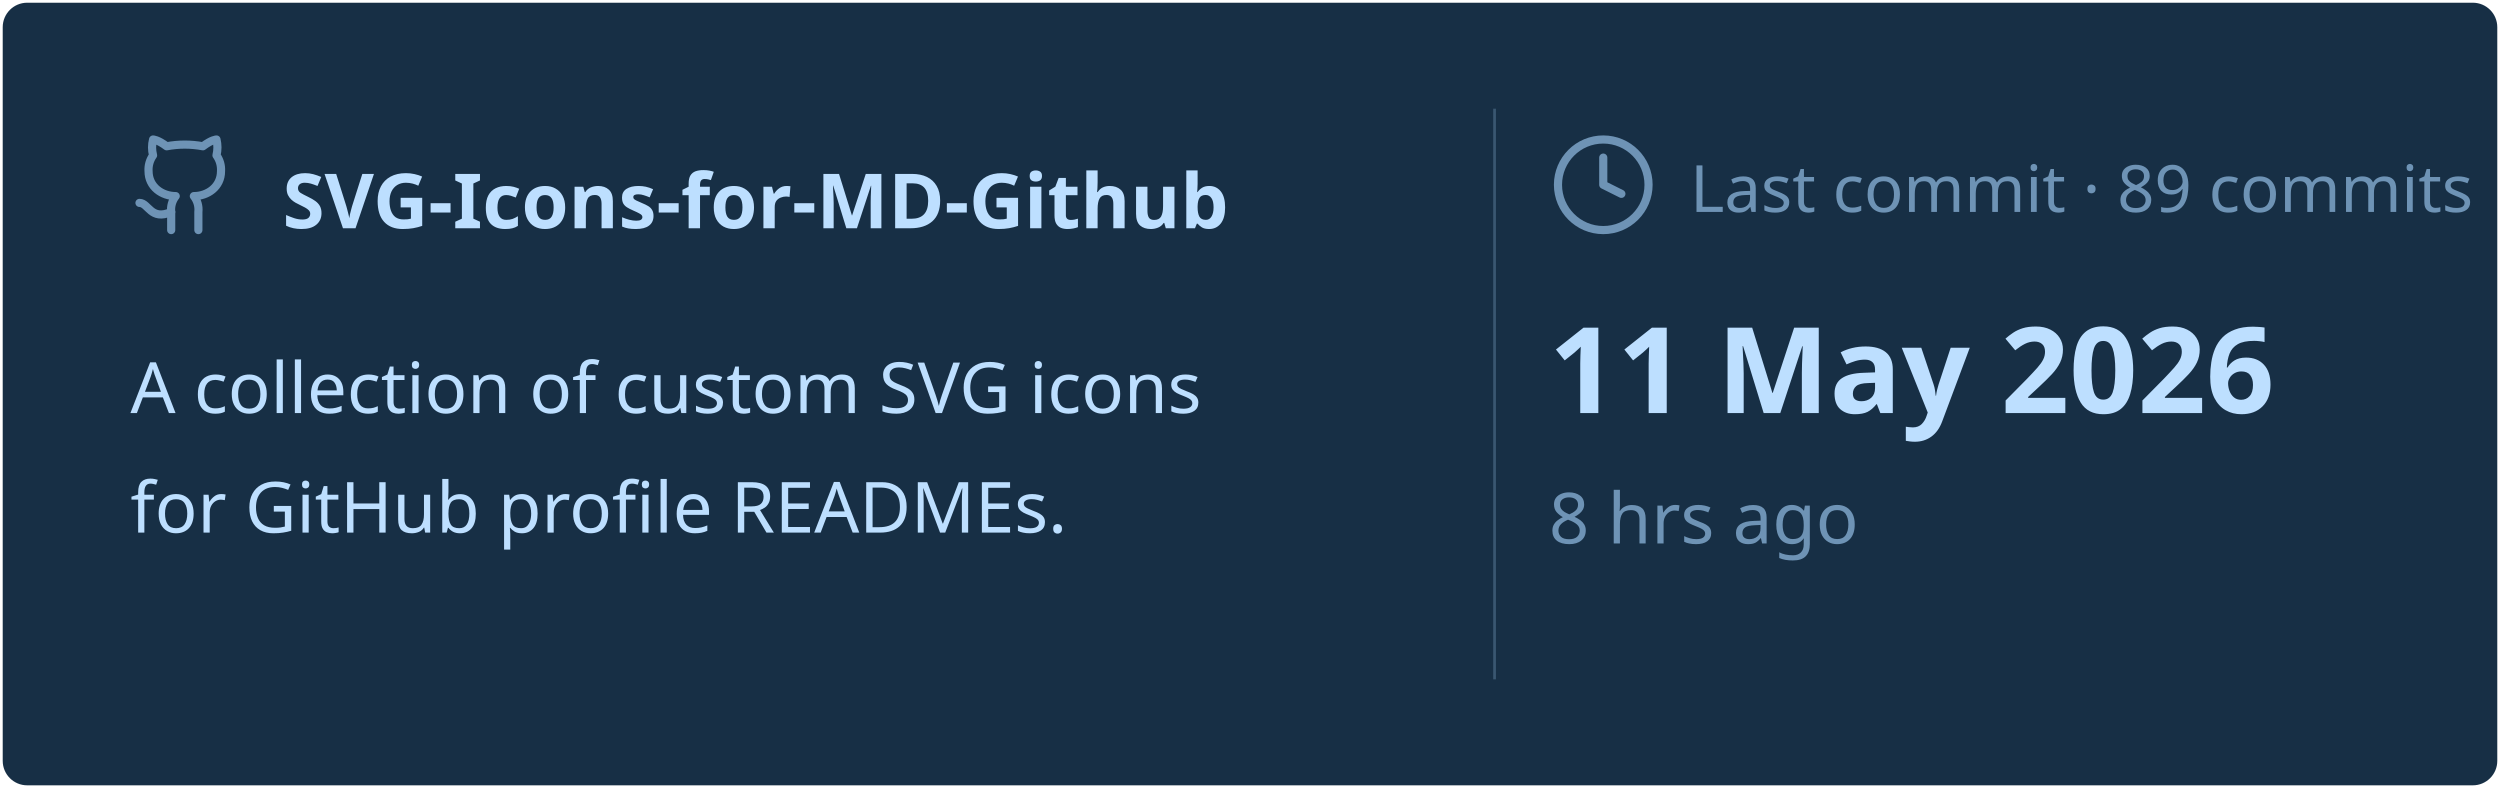
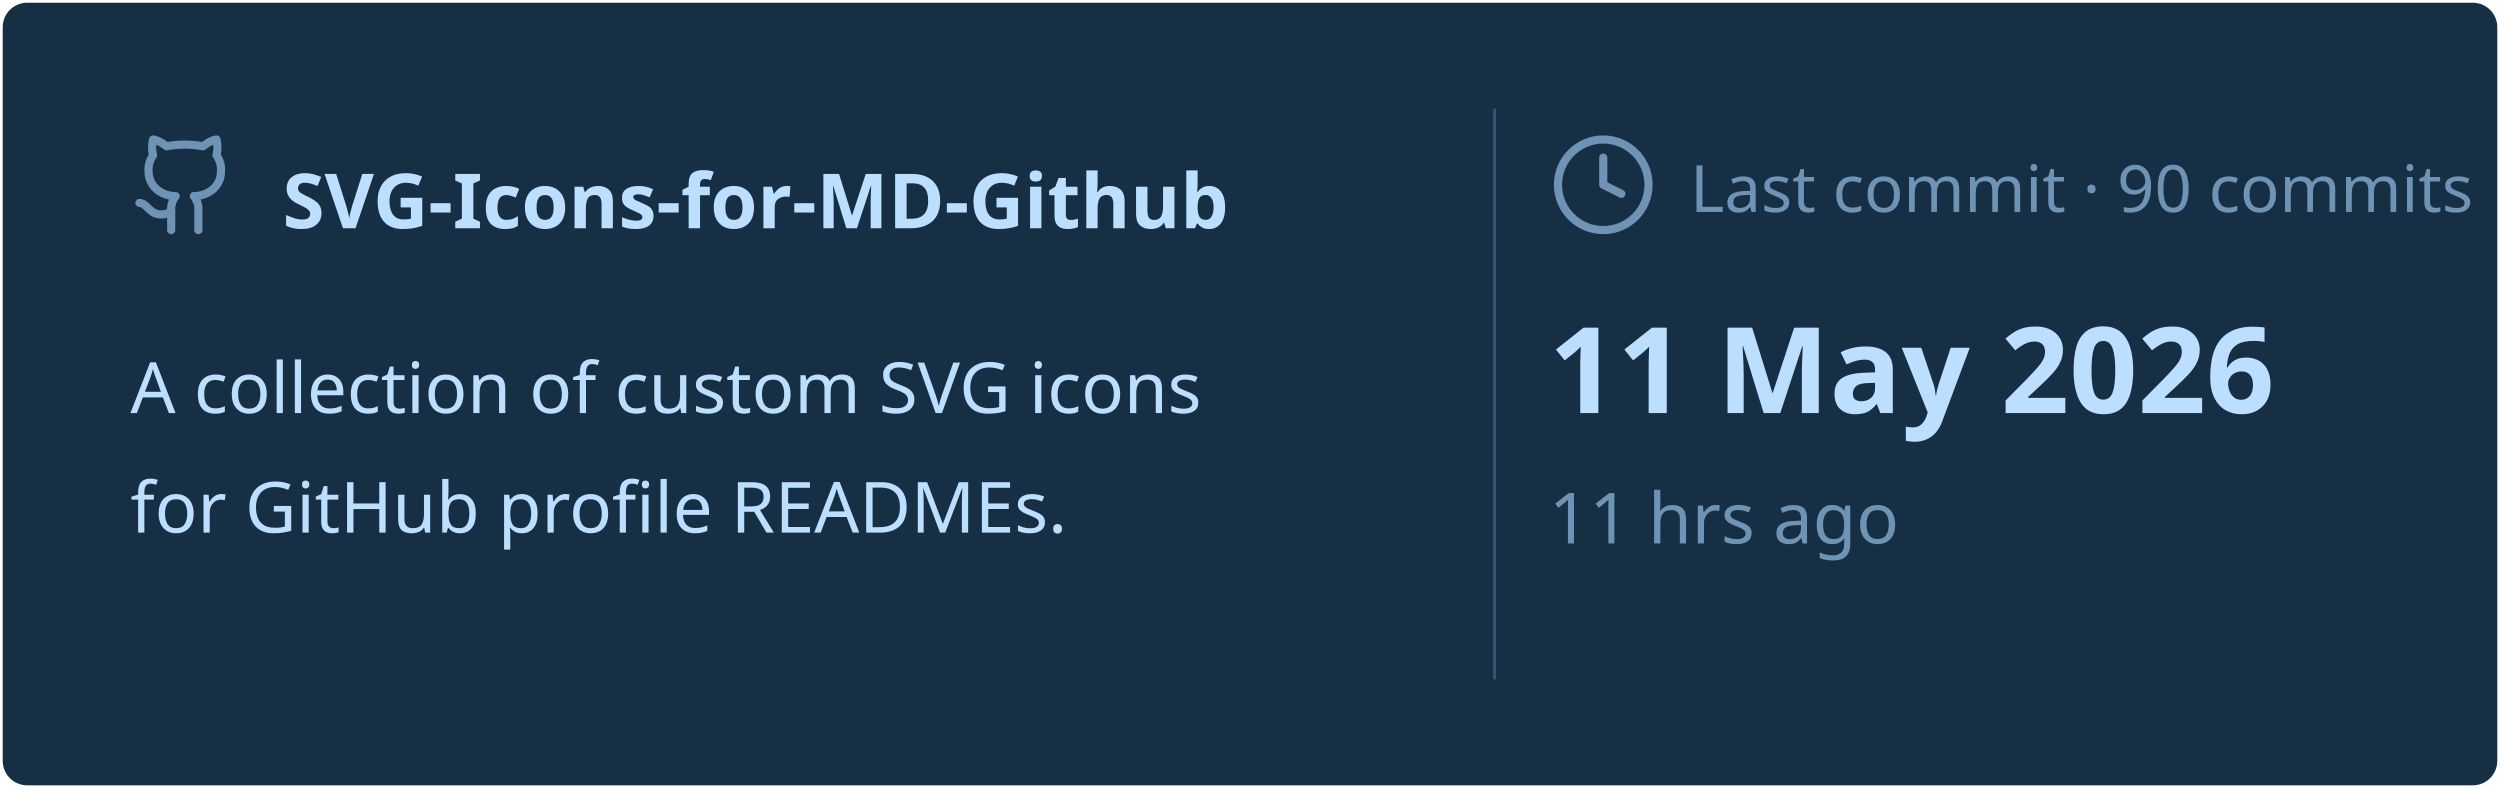
<svg xmlns="http://www.w3.org/2000/svg" viewBox="0 0 460 145" width="460px" height="145px">
  <rect stroke="#000000" stroke-opacity="0" fill="#172F45" rx="4.5" x="0.5" y="0.5" width="459" height="144" />
  <g transform="translate(24, 42)">
    <svg x="0" y="-18" width="20" height="20" viewBox="0 0 24 24" fill="none" stroke="#6E93B5" stroke-width="1.8" stroke-linecap="round" stroke-linejoin="round">
      <path d="M15 22v-4a4.8 4.8 0 0 0-1-3.5c3 0 6-2 6-5.5.08-1.25-.27-2.48-1-3.5.28-1.15.28-2.35 0-3.5 0 0-1 0-3 1.5-2.64-.5-5.36-.5-8 0C6 2 5 2 5 2c-.3 1.15-.3 2.35 0 3.5A5.403 5.403 0 0 0 4 9c0 3.5 3 5.5 6 5.5-.39.49-.68 1.05-.85 1.65-.17.6-.22 1.23-.15 1.85v4" />
      <path d="M9 18c-4.51 2-5-2-7-2" />
    </svg>
    <text x="28" y="0" font-family="&quot;Segoe UI&quot;, Ubuntu, sans-serif" font-size="14" font-weight="700" fill="#BDDFFF">SVG-Icons-for-MD-Github</text>
  </g>
  <text x="24" y="76" font-family="&quot;Segoe UI&quot;, Ubuntu, sans-serif" font-size="13" font-weight="400" fill="#BDDFFF">A collection of custom SVG icons</text>
  <text x="24" y="98" font-family="&quot;Segoe UI&quot;, Ubuntu, sans-serif" font-size="13" font-weight="400" fill="#BDDFFF">for GitHub profile READMEs.</text>
  <line x1="275" y1="20" x2="275" y2="125" stroke="#6E93B5" stroke-width="0.5" stroke-opacity="0.4" />
  <svg x="285" y="24" width="20" height="20" viewBox="0 0 24 24" fill="none" stroke="#6E93B5" stroke-width="1.8" stroke-linecap="round" stroke-linejoin="round">
    <circle cx="12" cy="12" r="10" />
    <polyline points="12 6 12 12 16 14" />
  </svg>
-   <text x="311" y="39" font-family="&quot;Segoe UI&quot;, Ubuntu, sans-serif" font-size="12" font-weight="400" fill="#6E93B5">Last commit · 89 commits</text>
+   <text x="311" y="39" font-family="&quot;Segoe UI&quot;, Ubuntu, sans-serif" font-size="12" font-weight="400" fill="#6E93B5">Last commit · 90 commits</text>
  <text x="285" y="76" font-family="&quot;Segoe UI&quot;, Ubuntu, sans-serif" font-size="22" font-weight="700" fill="#BDDFFF">11 May 2026</text>
-   <text x="285" y="100" font-family="&quot;Segoe UI&quot;, Ubuntu, sans-serif" font-size="13" font-weight="400" fill="#6E93B5">8 hrs ago</text>
+   <text x="285" y="100" font-family="&quot;Segoe UI&quot;, Ubuntu, sans-serif" font-size="13" font-weight="400" fill="#6E93B5">11 hrs ago</text>
</svg>
